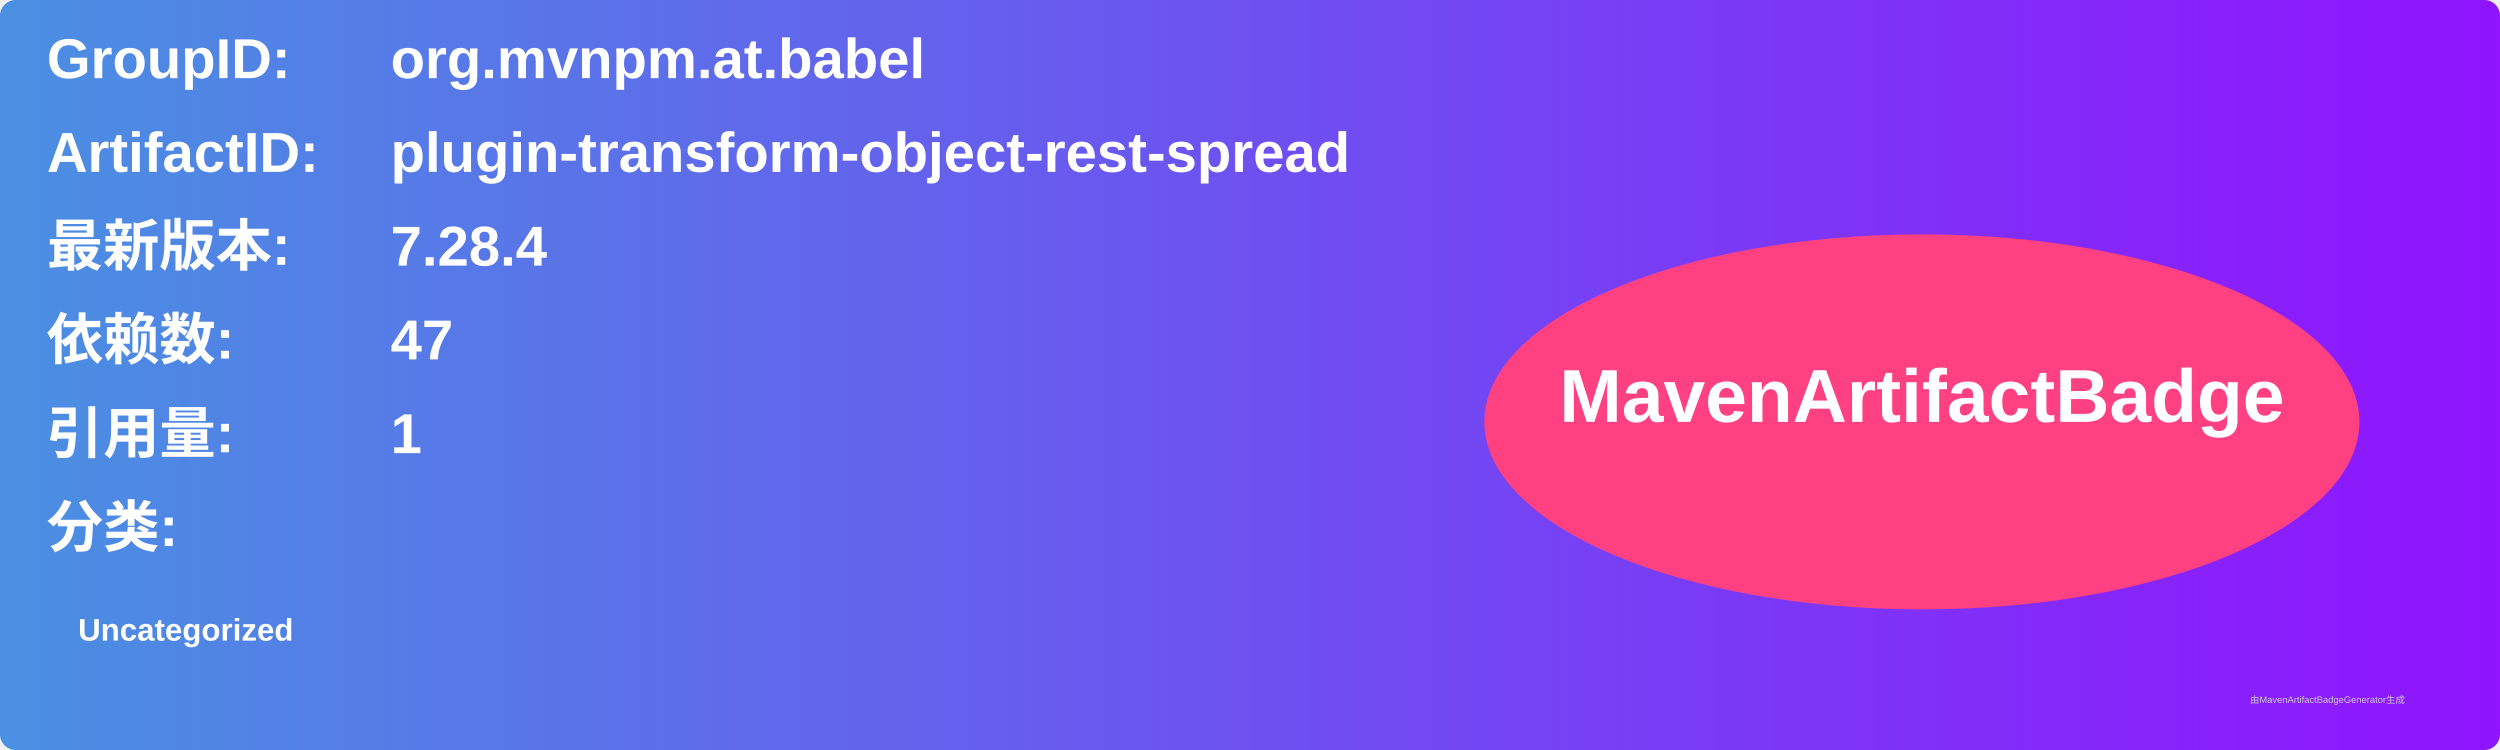
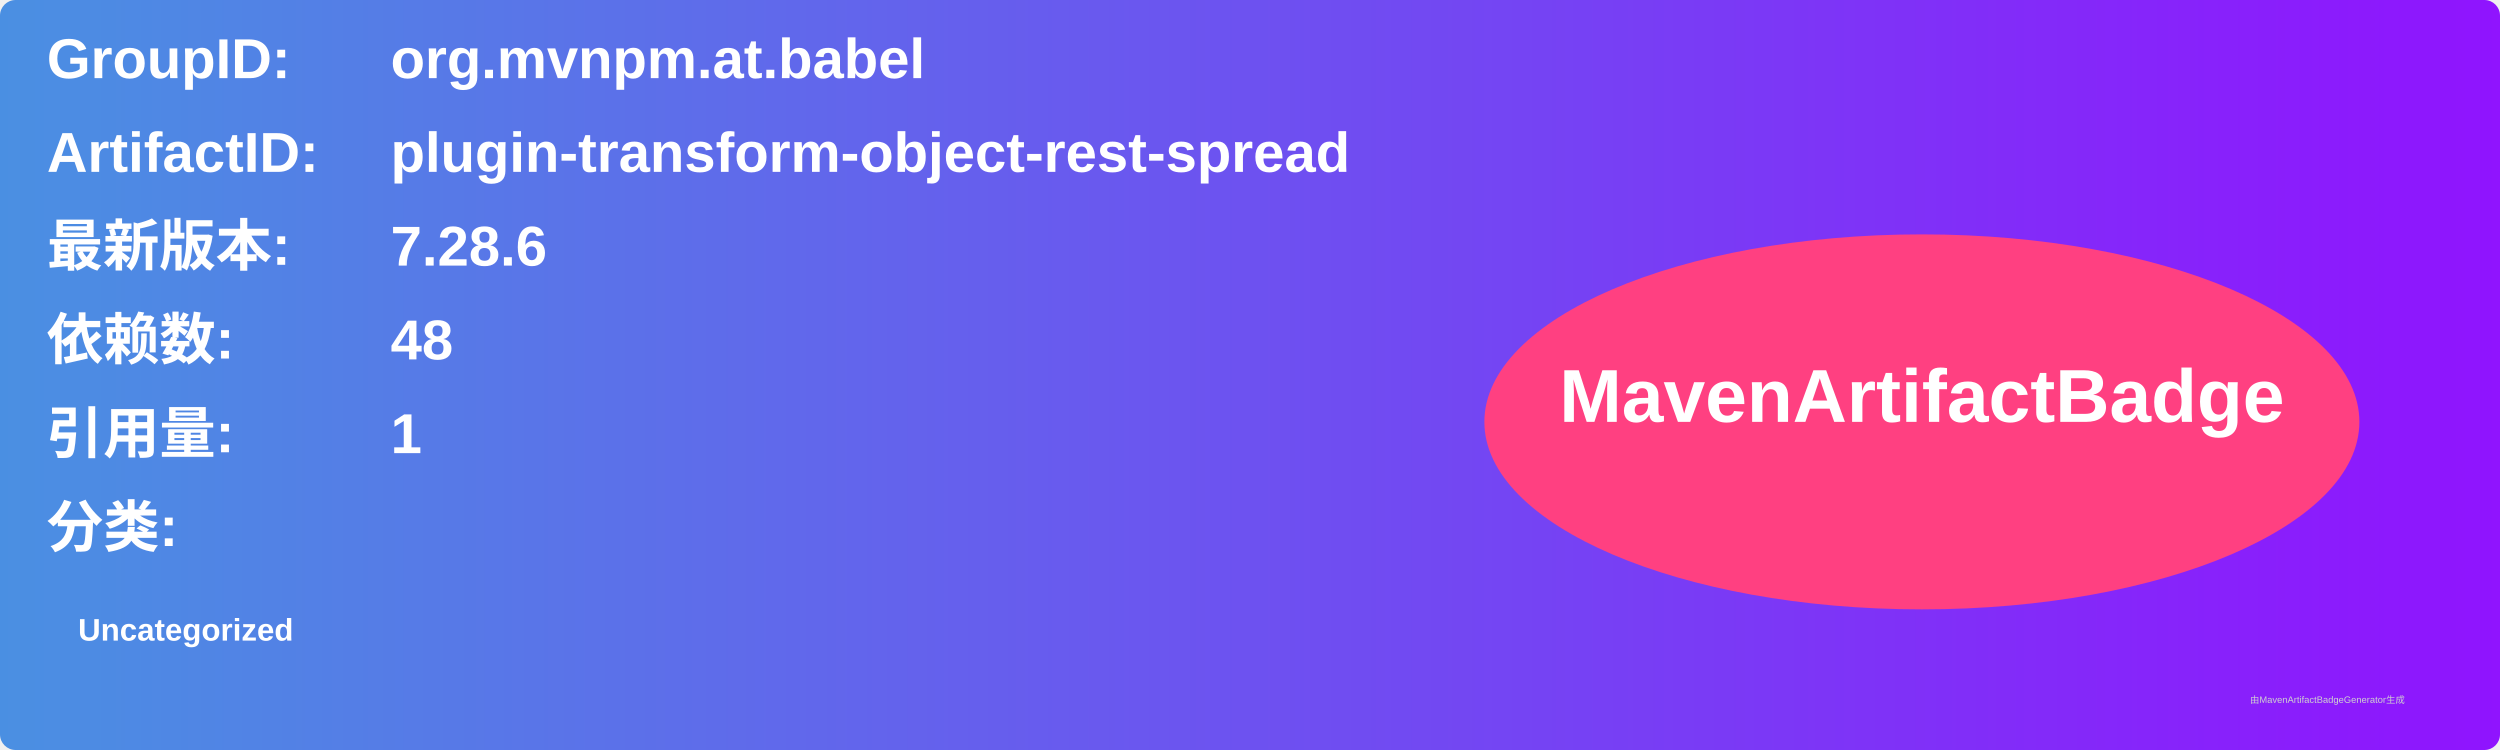
<svg xmlns="http://www.w3.org/2000/svg" width="800" height="240" viewBox="0 0 800 240">
  <linearGradient id="grad" x1="0%" y1="0%" x2="100%" y2="0%">
    <stop offset="0%" stop-color="#4a90e2" />
    <stop offset="100%" stop-color="#9013fe" />
  </linearGradient>
  <rect width="100%" height="100%" rx="5" ry="5" fill="url(#grad)" />
  <g transform="translate(15, 15)">
    <text x="0" y="10" font-family="Arial" font-size="18" fill="white" font-weight="bold" width="260">GroupID:</text>
    <text x="110" y="10" font-family="Arial" font-size="18" fill="white" font-weight="bold" width="460">org.mvnpm.at.babel</text>
    <text x="0" y="40" font-family="Arial" font-size="18" fill="white" font-weight="bold" width="260">ArtifactID:</text>
    <text x="110" y="40" font-family="Arial" font-size="18" fill="white" font-weight="bold" width="460">plugin-transform-object-rest-spread</text>
    <text x="0" y="70" font-family="Arial" font-size="18" fill="white" font-weight="bold">最新版本:</text>
    <text x="110" y="70" font-family="Arial" font-size="18" fill="white" font-weight="bold">
-       <tspan font-weight="bold">7.28.4</tspan>
+       <tspan font-weight="bold">7.28.6</tspan>
    </text>
    <text x="0" y="100" font-family="Arial" font-size="18" fill="white" font-weight="bold">依赖数: </text>
    <text x="110" y="100" font-family="Arial" font-size="18" fill="white">
-       <tspan font-weight="bold">47</tspan>
+       <tspan font-weight="bold">48</tspan>
    </text>
    <text x="0" y="130" font-family="Arial" font-size="18" fill="white" font-weight="bold">引用量: </text>
    <text x="110" y="130" font-family="Arial" font-size="18" fill="white">
      <tspan font-weight="bold">1</tspan>
    </text>
    <text x="0" y="160" font-family="Arial" font-size="18" fill="white" font-weight="bold">分类:</text>
    <text x="10" y="190" font-family="Arial" font-size="10" fill="white">
      <tspan font-weight="bold">Uncategorized</tspan>
    </text>
    <ellipse cx="600" cy="120" rx="140" ry="60" fill="#ff4081" />
    <text x="600" y="120" text-anchor="middle" font-family="Arial" font-size="24" fill="white" font-weight="bold">MavenArtifactBadge</text>
  </g>
  <text x="720" y="225" font-family="Arial" font-size="3" fill="#d0d0d0">由MavenArtifactBadgeGenerator生成</text>
</svg>
